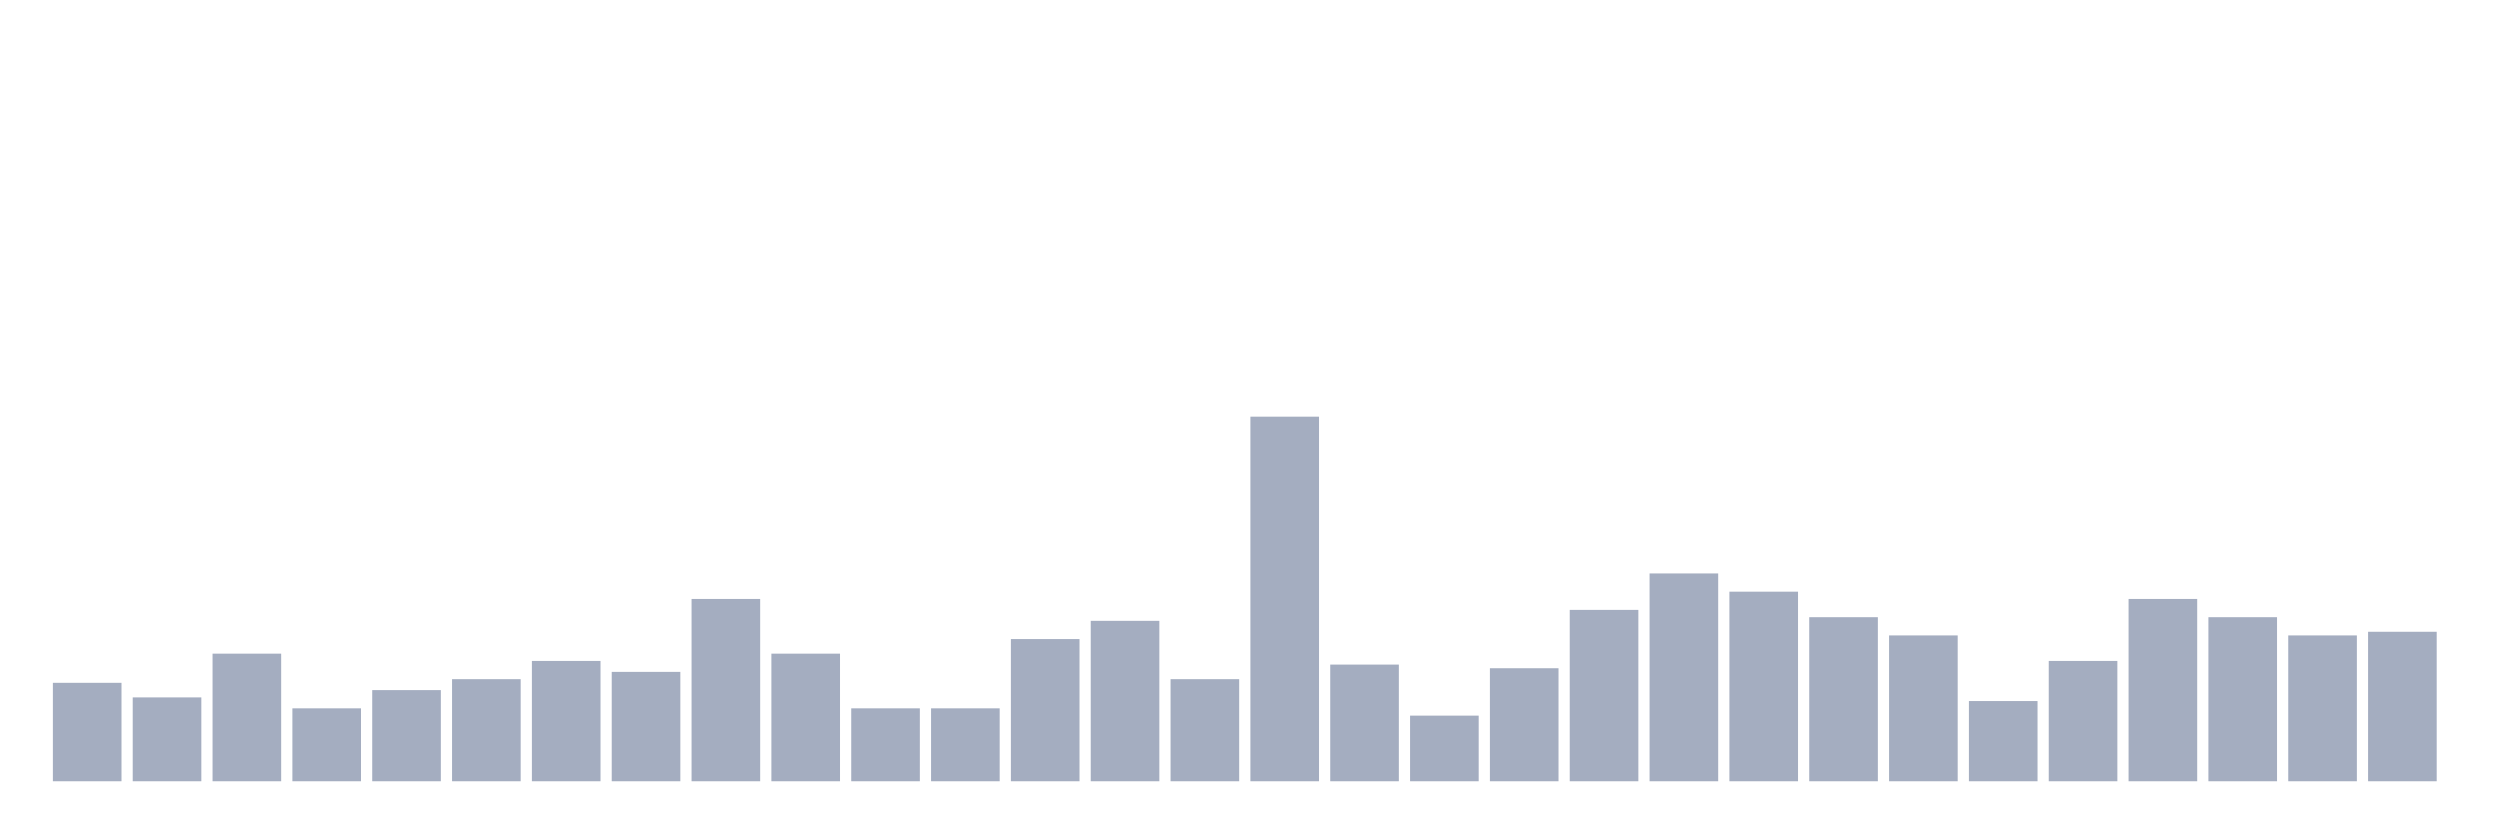
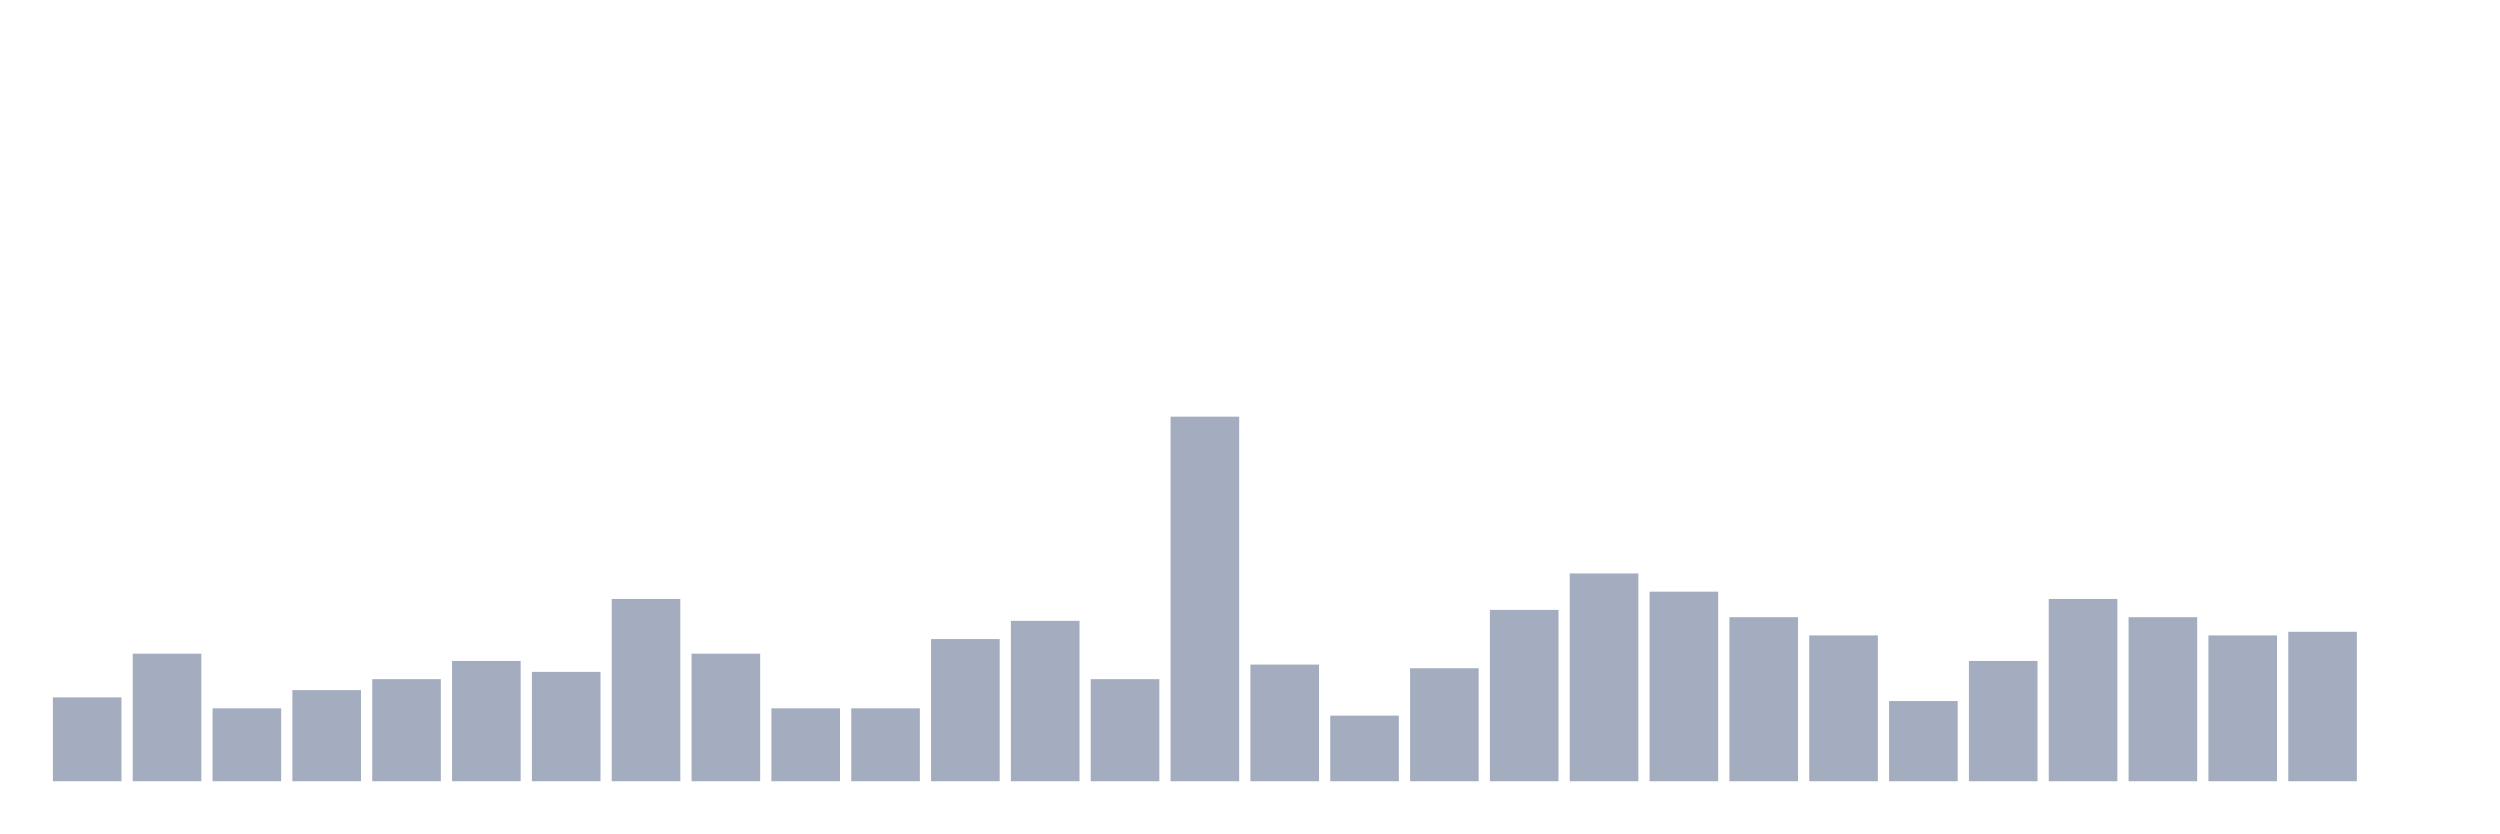
<svg xmlns="http://www.w3.org/2000/svg" viewBox="0 0 480 160">
  <g transform="translate(10,10)">
-     <rect class="bar" x="0.153" width="13.175" y="121.1" height="18.9" fill="rgb(164,173,192)" />
-     <rect class="bar" x="15.482" width="13.175" y="123.9" height="16.1" fill="rgb(164,173,192)" />
-     <rect class="bar" x="30.81" width="13.175" y="115.5" height="24.5" fill="rgb(164,173,192)" />
-     <rect class="bar" x="46.138" width="13.175" y="126" height="14" fill="rgb(164,173,192)" />
-     <rect class="bar" x="61.466" width="13.175" y="122.5" height="17.5" fill="rgb(164,173,192)" />
-     <rect class="bar" x="76.794" width="13.175" y="120.4" height="19.6" fill="rgb(164,173,192)" />
-     <rect class="bar" x="92.123" width="13.175" y="116.9" height="23.1" fill="rgb(164,173,192)" />
-     <rect class="bar" x="107.451" width="13.175" y="119" height="21" fill="rgb(164,173,192)" />
-     <rect class="bar" x="122.779" width="13.175" y="105" height="35" fill="rgb(164,173,192)" />
-     <rect class="bar" x="138.107" width="13.175" y="115.5" height="24.5" fill="rgb(164,173,192)" />
+     <rect class="bar" x="0.153" width="13.175" y="123.9" height="16.1" fill="rgb(164,173,192)" />
+     <rect class="bar" x="15.482" width="13.175" y="115.5" height="24.5" fill="rgb(164,173,192)" />
+     <rect class="bar" x="30.81" width="13.175" y="126" height="14" fill="rgb(164,173,192)" />
+     <rect class="bar" x="46.138" width="13.175" y="122.5" height="17.5" fill="rgb(164,173,192)" />
+     <rect class="bar" x="61.466" width="13.175" y="120.4" height="19.6" fill="rgb(164,173,192)" />
+     <rect class="bar" x="76.794" width="13.175" y="116.9" height="23.1" fill="rgb(164,173,192)" />
+     <rect class="bar" x="92.123" width="13.175" y="119" height="21" fill="rgb(164,173,192)" />
+     <rect class="bar" x="107.451" width="13.175" y="105" height="35" fill="rgb(164,173,192)" />
+     <rect class="bar" x="122.779" width="13.175" y="115.5" height="24.5" fill="rgb(164,173,192)" />
+     <rect class="bar" x="138.107" width="13.175" y="126" height="14" fill="rgb(164,173,192)" />
    <rect class="bar" x="153.436" width="13.175" y="126" height="14" fill="rgb(164,173,192)" />
-     <rect class="bar" x="168.764" width="13.175" y="126" height="14" fill="rgb(164,173,192)" />
-     <rect class="bar" x="184.092" width="13.175" y="112.7" height="27.3" fill="rgb(164,173,192)" />
-     <rect class="bar" x="199.42" width="13.175" y="109.2" height="30.8" fill="rgb(164,173,192)" />
-     <rect class="bar" x="214.748" width="13.175" y="120.4" height="19.6" fill="rgb(164,173,192)" />
-     <rect class="bar" x="230.077" width="13.175" y="70" height="70" fill="rgb(164,173,192)" />
-     <rect class="bar" x="245.405" width="13.175" y="117.6" height="22.4" fill="rgb(164,173,192)" />
-     <rect class="bar" x="260.733" width="13.175" y="127.4" height="12.6" fill="rgb(164,173,192)" />
-     <rect class="bar" x="276.061" width="13.175" y="118.3" height="21.7" fill="rgb(164,173,192)" />
-     <rect class="bar" x="291.39" width="13.175" y="107.1" height="32.9" fill="rgb(164,173,192)" />
-     <rect class="bar" x="306.718" width="13.175" y="100.1" height="39.9" fill="rgb(164,173,192)" />
-     <rect class="bar" x="322.046" width="13.175" y="103.6" height="36.4" fill="rgb(164,173,192)" />
-     <rect class="bar" x="337.374" width="13.175" y="108.5" height="31.5" fill="rgb(164,173,192)" />
-     <rect class="bar" x="352.702" width="13.175" y="112" height="28" fill="rgb(164,173,192)" />
-     <rect class="bar" x="368.031" width="13.175" y="124.6" height="15.4" fill="rgb(164,173,192)" />
-     <rect class="bar" x="383.359" width="13.175" y="116.9" height="23.1" fill="rgb(164,173,192)" />
-     <rect class="bar" x="398.687" width="13.175" y="105" height="35" fill="rgb(164,173,192)" />
-     <rect class="bar" x="414.015" width="13.175" y="108.5" height="31.5" fill="rgb(164,173,192)" />
-     <rect class="bar" x="429.344" width="13.175" y="112" height="28" fill="rgb(164,173,192)" />
-     <rect class="bar" x="444.672" width="13.175" y="111.3" height="28.7" fill="rgb(164,173,192)" />
+     <rect class="bar" x="168.764" width="13.175" y="112.7" height="27.3" fill="rgb(164,173,192)" />
+     <rect class="bar" x="184.092" width="13.175" y="109.2" height="30.8" fill="rgb(164,173,192)" />
+     <rect class="bar" x="199.42" width="13.175" y="120.4" height="19.6" fill="rgb(164,173,192)" />
+     <rect class="bar" x="214.748" width="13.175" y="70" height="70" fill="rgb(164,173,192)" />
+     <rect class="bar" x="230.077" width="13.175" y="117.6" height="22.4" fill="rgb(164,173,192)" />
+     <rect class="bar" x="245.405" width="13.175" y="127.4" height="12.6" fill="rgb(164,173,192)" />
+     <rect class="bar" x="260.733" width="13.175" y="118.3" height="21.7" fill="rgb(164,173,192)" />
+     <rect class="bar" x="276.061" width="13.175" y="107.1" height="32.9" fill="rgb(164,173,192)" />
+     <rect class="bar" x="291.39" width="13.175" y="100.1" height="39.9" fill="rgb(164,173,192)" />
+     <rect class="bar" x="306.718" width="13.175" y="103.6" height="36.4" fill="rgb(164,173,192)" />
+     <rect class="bar" x="322.046" width="13.175" y="108.5" height="31.5" fill="rgb(164,173,192)" />
+     <rect class="bar" x="337.374" width="13.175" y="112" height="28" fill="rgb(164,173,192)" />
+     <rect class="bar" x="352.702" width="13.175" y="124.6" height="15.4" fill="rgb(164,173,192)" />
+     <rect class="bar" x="368.031" width="13.175" y="116.9" height="23.1" fill="rgb(164,173,192)" />
+     <rect class="bar" x="383.359" width="13.175" y="105" height="35" fill="rgb(164,173,192)" />
+     <rect class="bar" x="398.687" width="13.175" y="108.5" height="31.5" fill="rgb(164,173,192)" />
+     <rect class="bar" x="414.015" width="13.175" y="112" height="28" fill="rgb(164,173,192)" />
+     <rect class="bar" x="429.344" width="13.175" y="111.3" height="28.7" fill="rgb(164,173,192)" />
+     <rect class="bar" x="444.672" width="13.175" y="140" height="0" fill="rgb(164,173,192)" />
  </g>
</svg>
